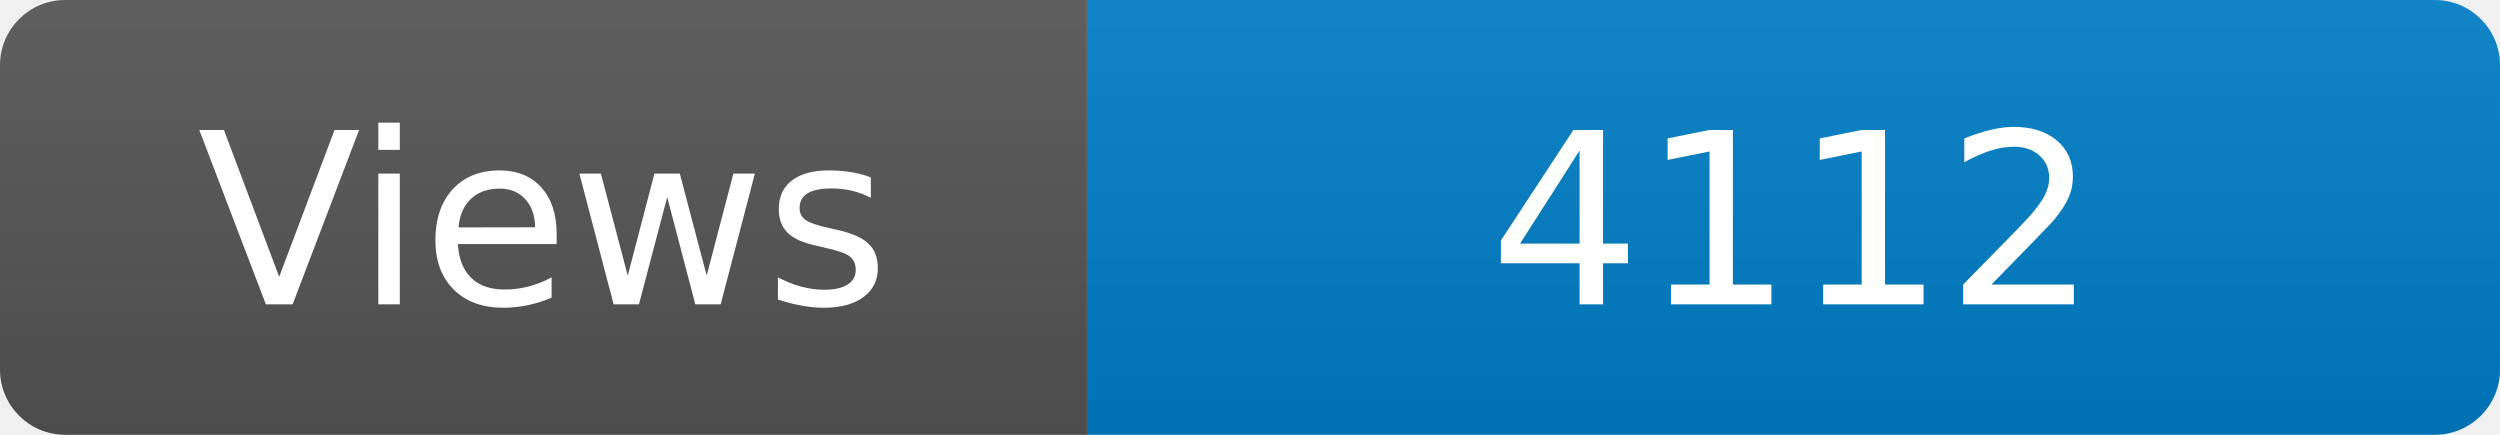
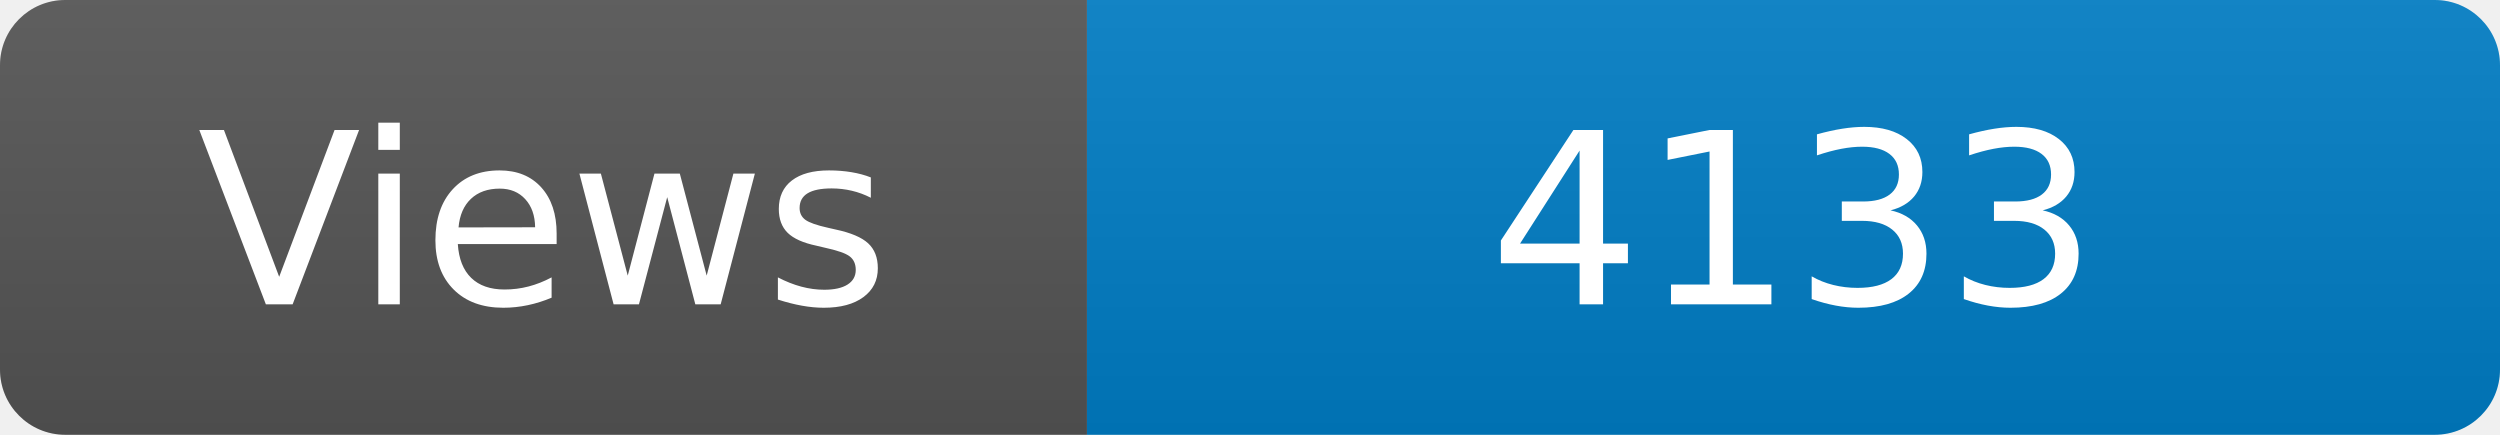
<svg xmlns="http://www.w3.org/2000/svg" width="115" height="20" role="img" aria-label="Maintained?: yes">
  <linearGradient id="s" x2="0" y2="100%">
    <stop offset="0" stop-color="#bbb" stop-opacity=".1" />
    <stop offset="1" stop-opacity=".1" />
  </linearGradient>
  <clipPath id="r">
    <rect width="115" height="20" rx="3" fill="#fff" />
  </clipPath>
  <g clip-path="url(#r)">
    <rect width="50" height="20" fill="#555" />
    <rect x="50" width="160" height="20" fill="#007ec6" />
    <rect width="115" height="20" fill="url(#s)" />
  </g>
  <g fill="#fff" text-anchor="middle" font-family="Verdana,Geneva,DejaVu Sans,sans-serif" font-size="110">
    <text x="250" y="140" transform="scale(.1)" fill="#fff">Views</text>
-     <text x="825" y="140" transform="scale(.1)" fill="#fff">4112</text>
+     <text x="825" y="140" transform="scale(.1)" fill="#fff">4133</text>
  </g>
</svg>
